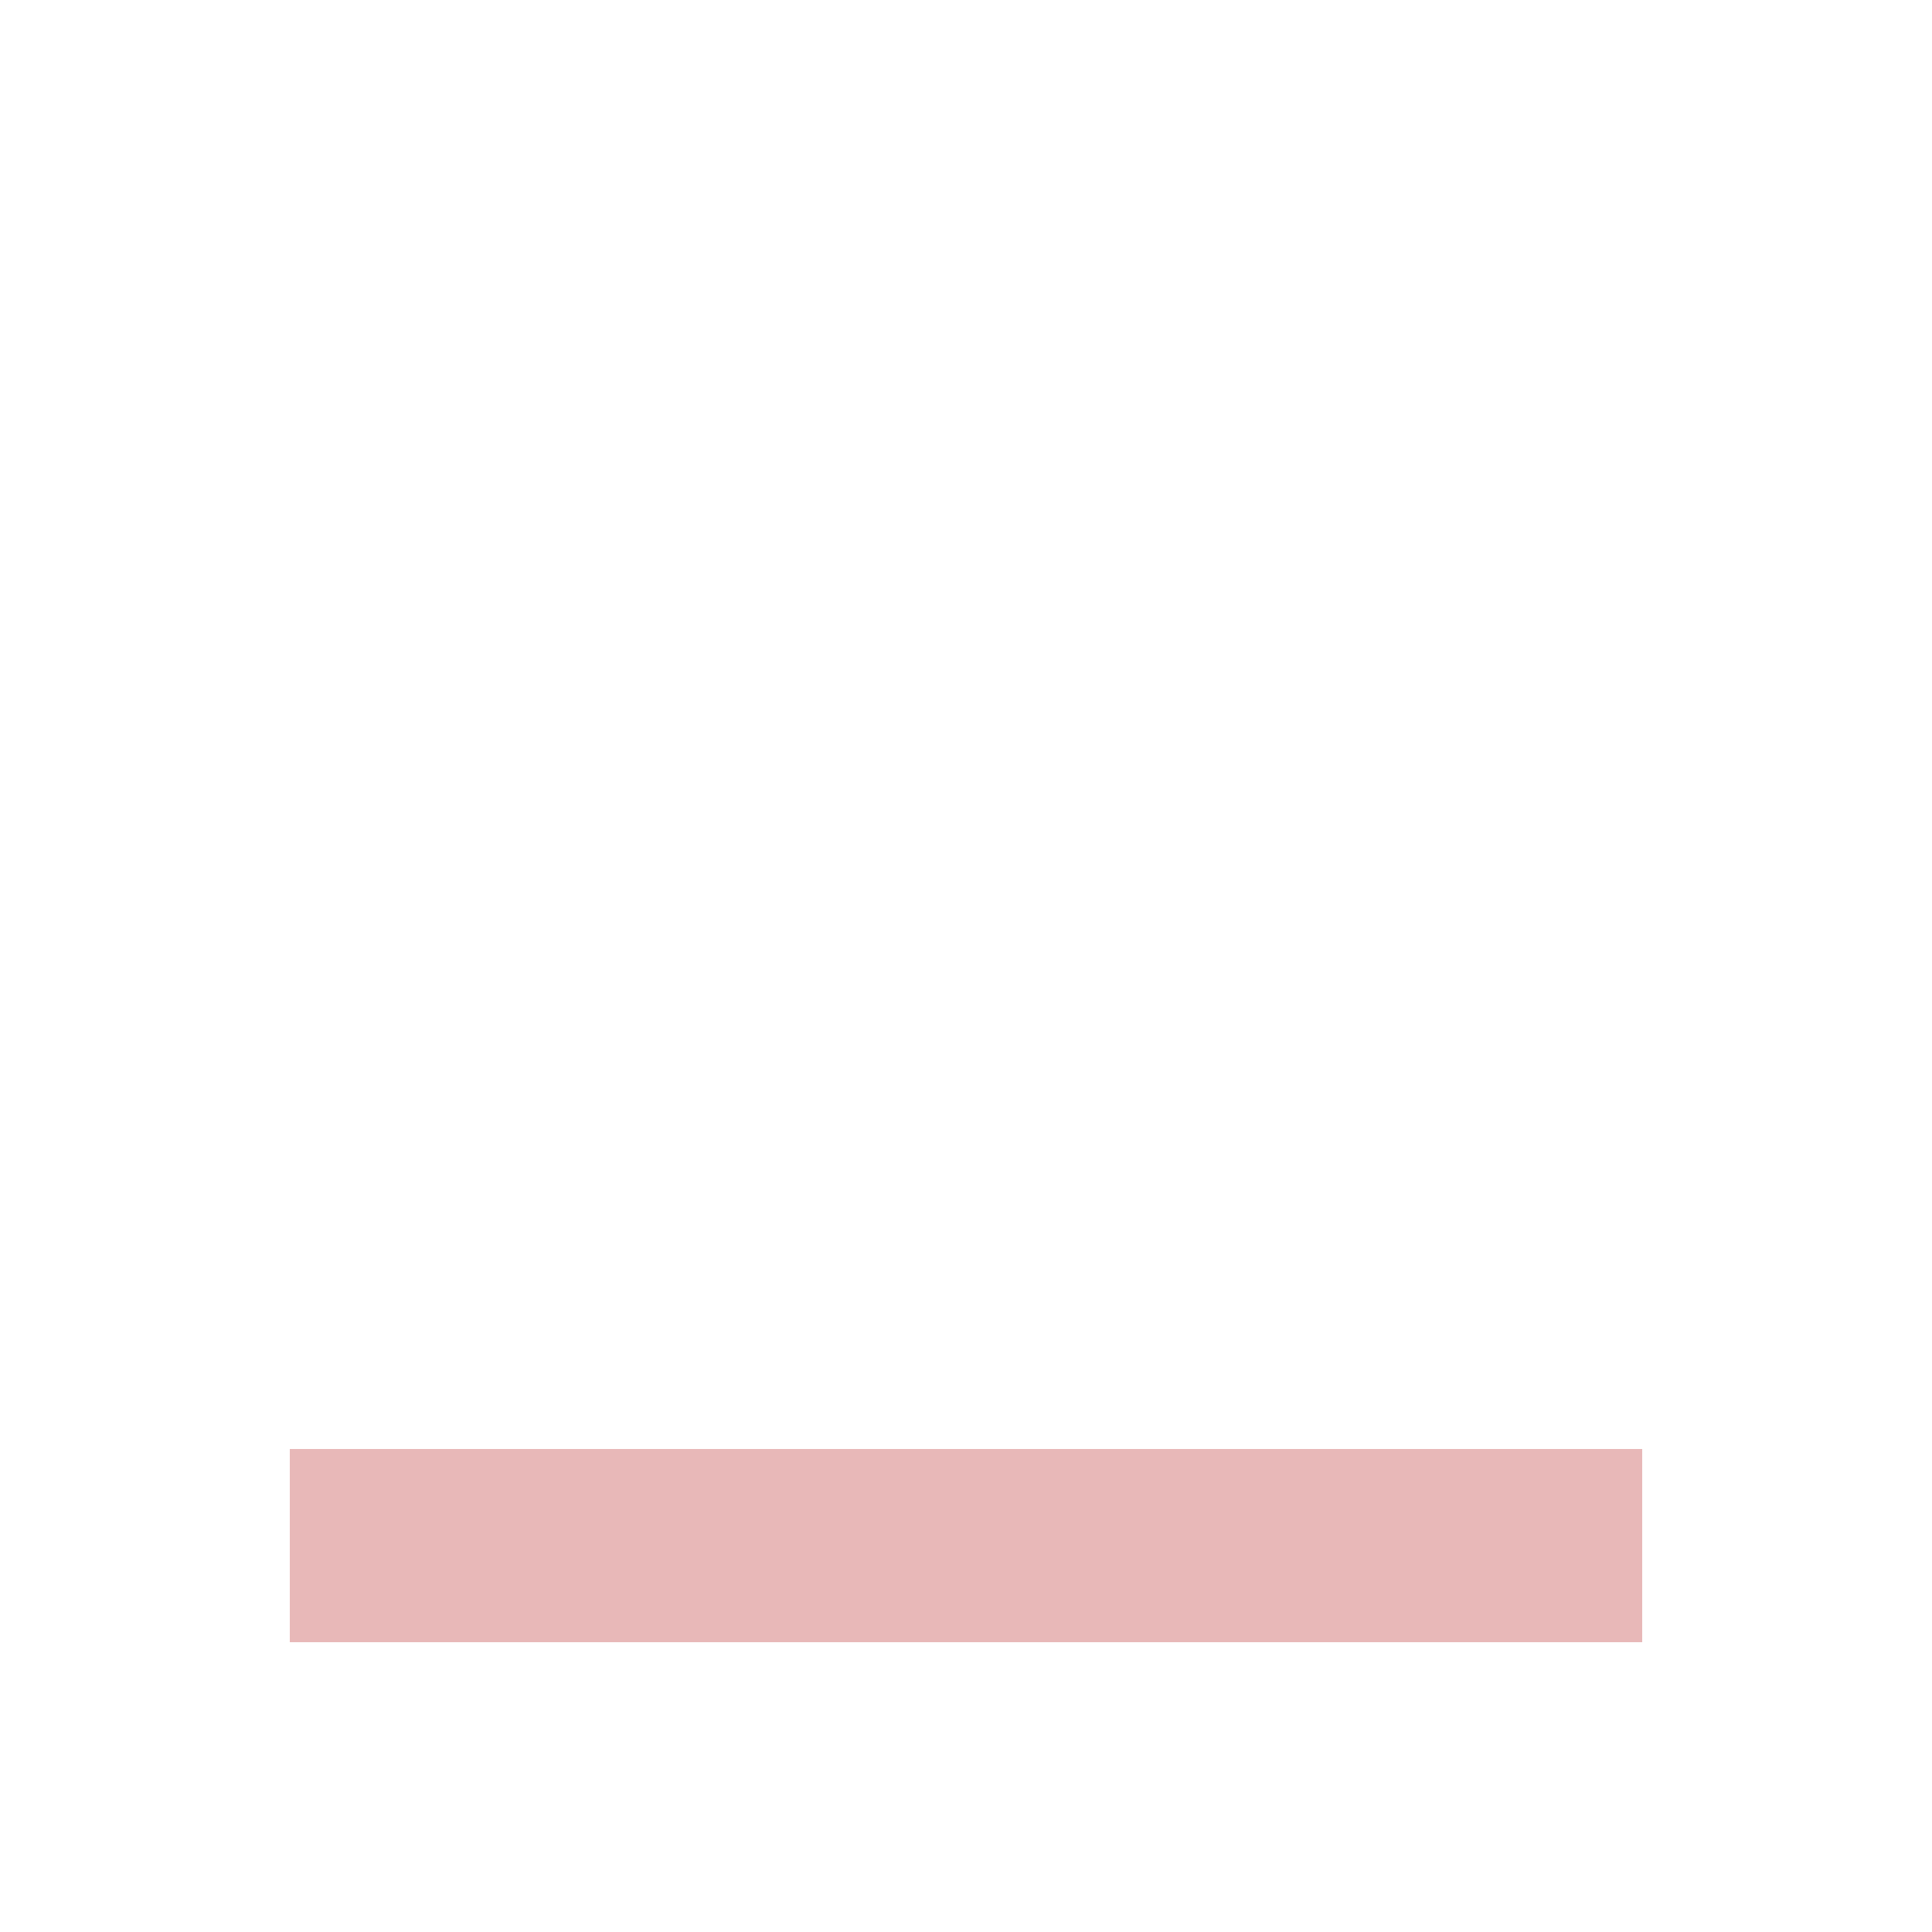
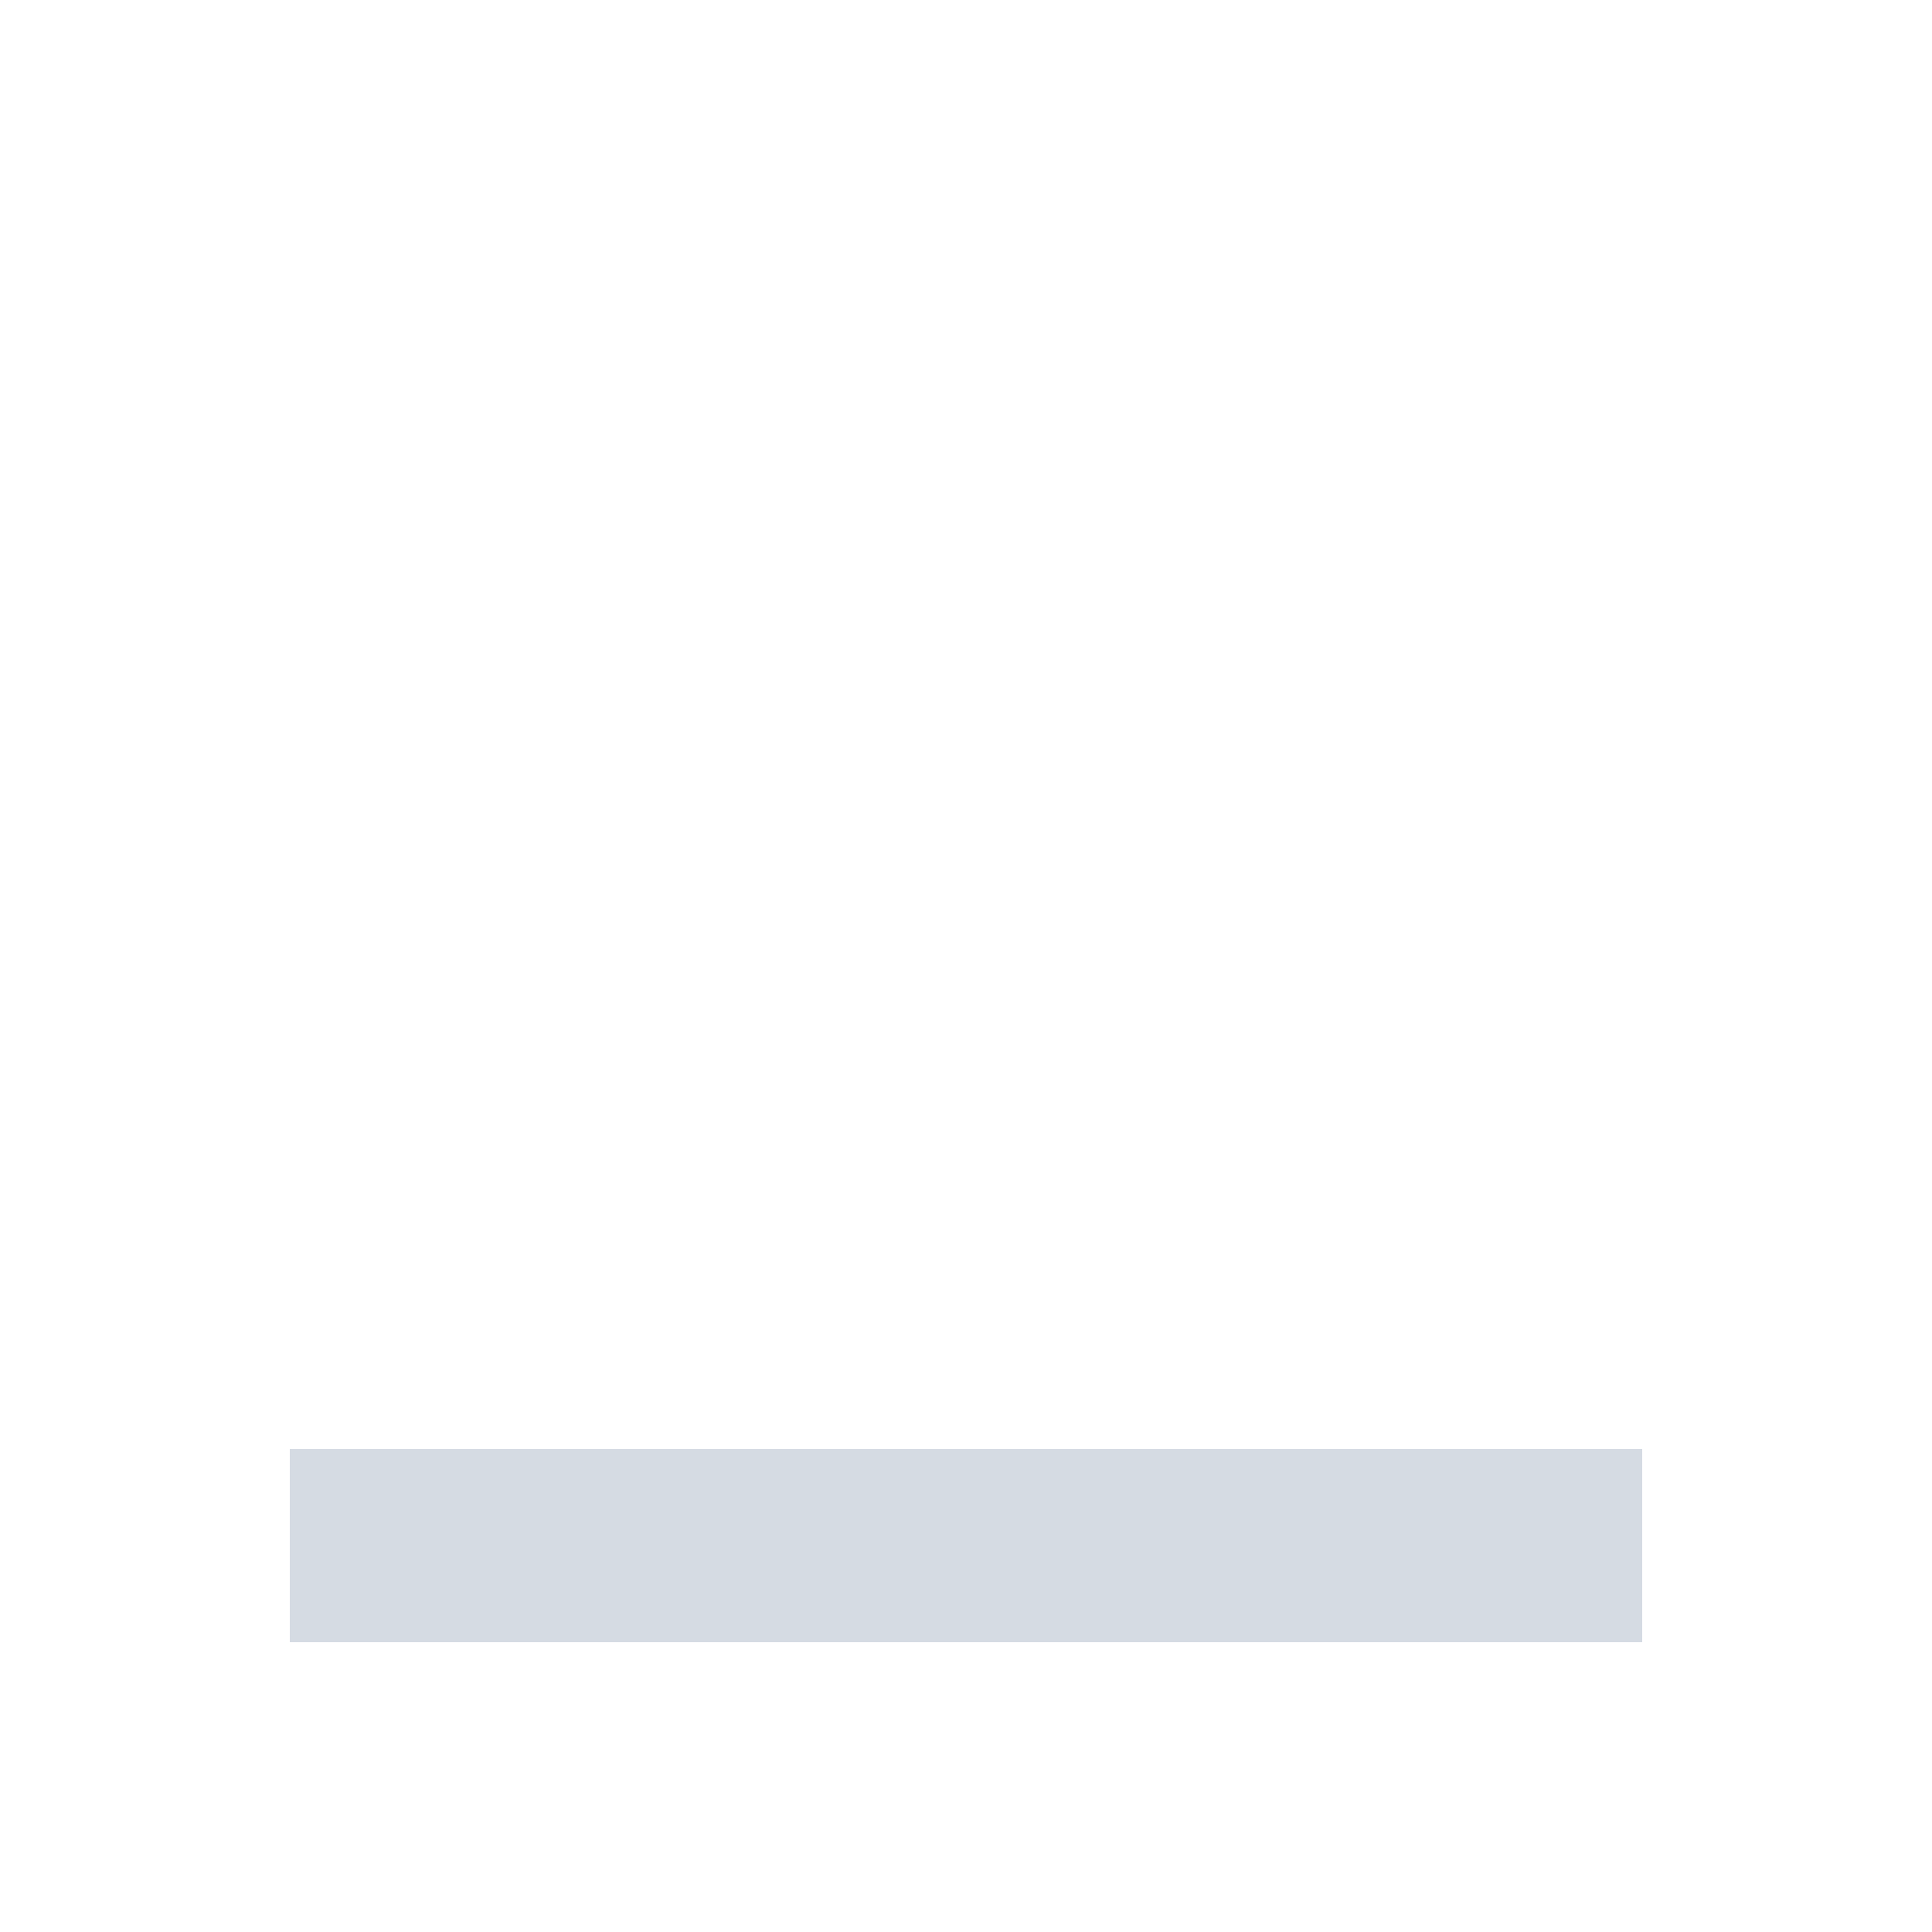
<svg xmlns="http://www.w3.org/2000/svg" width="20" height="20" viewBox="0 0 20 20" fill="none">
-   <rect x="3" y="15" width="14" height="2" fill="#E8B8B8" />
+   <rect x="3" y="15" width="14" height="2" fill="#D5DBE3" />
</svg>
